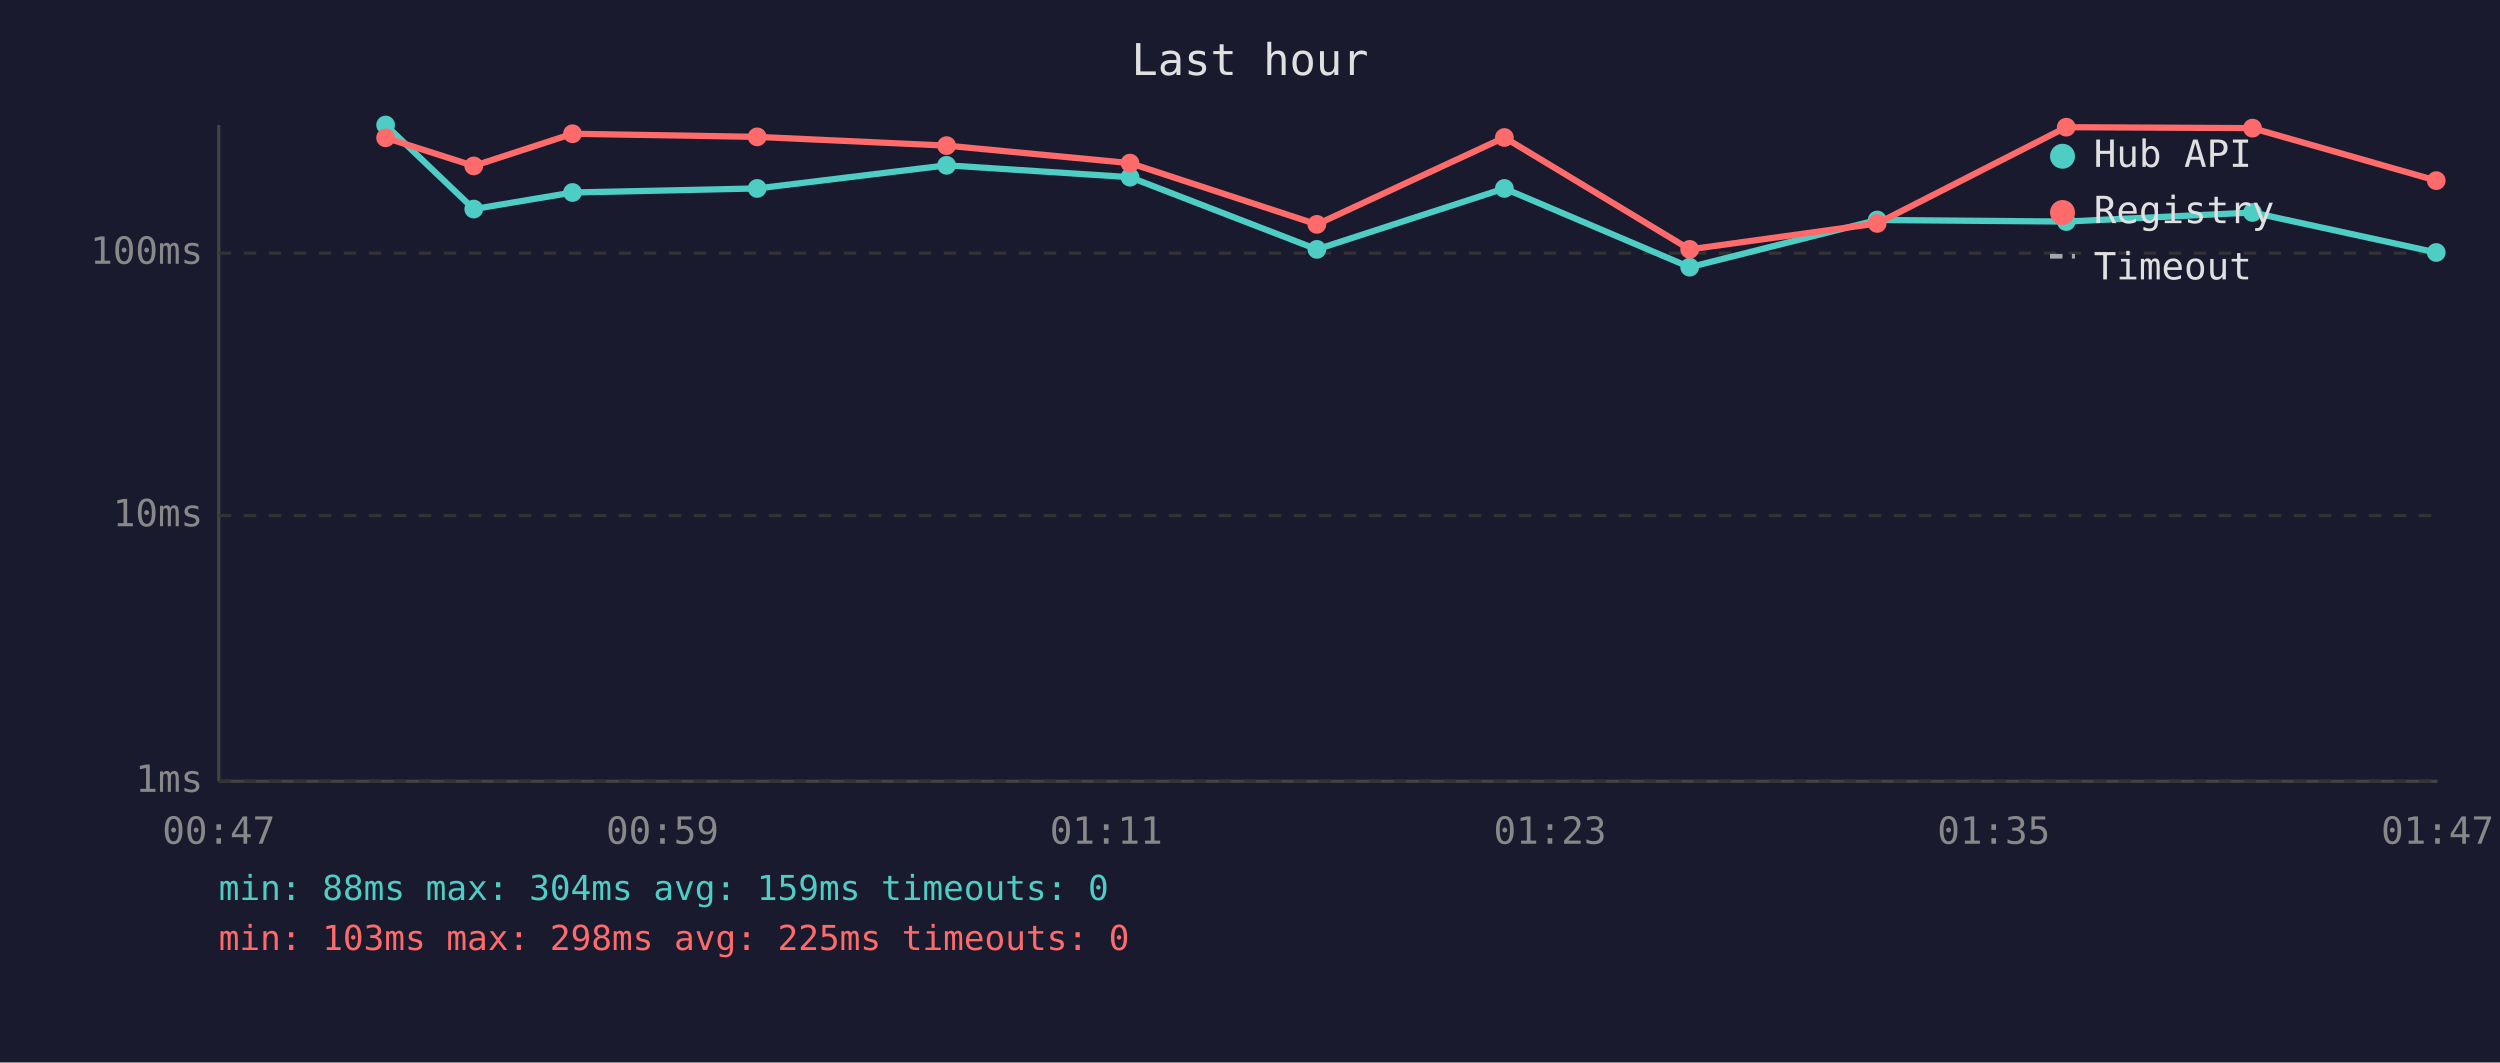
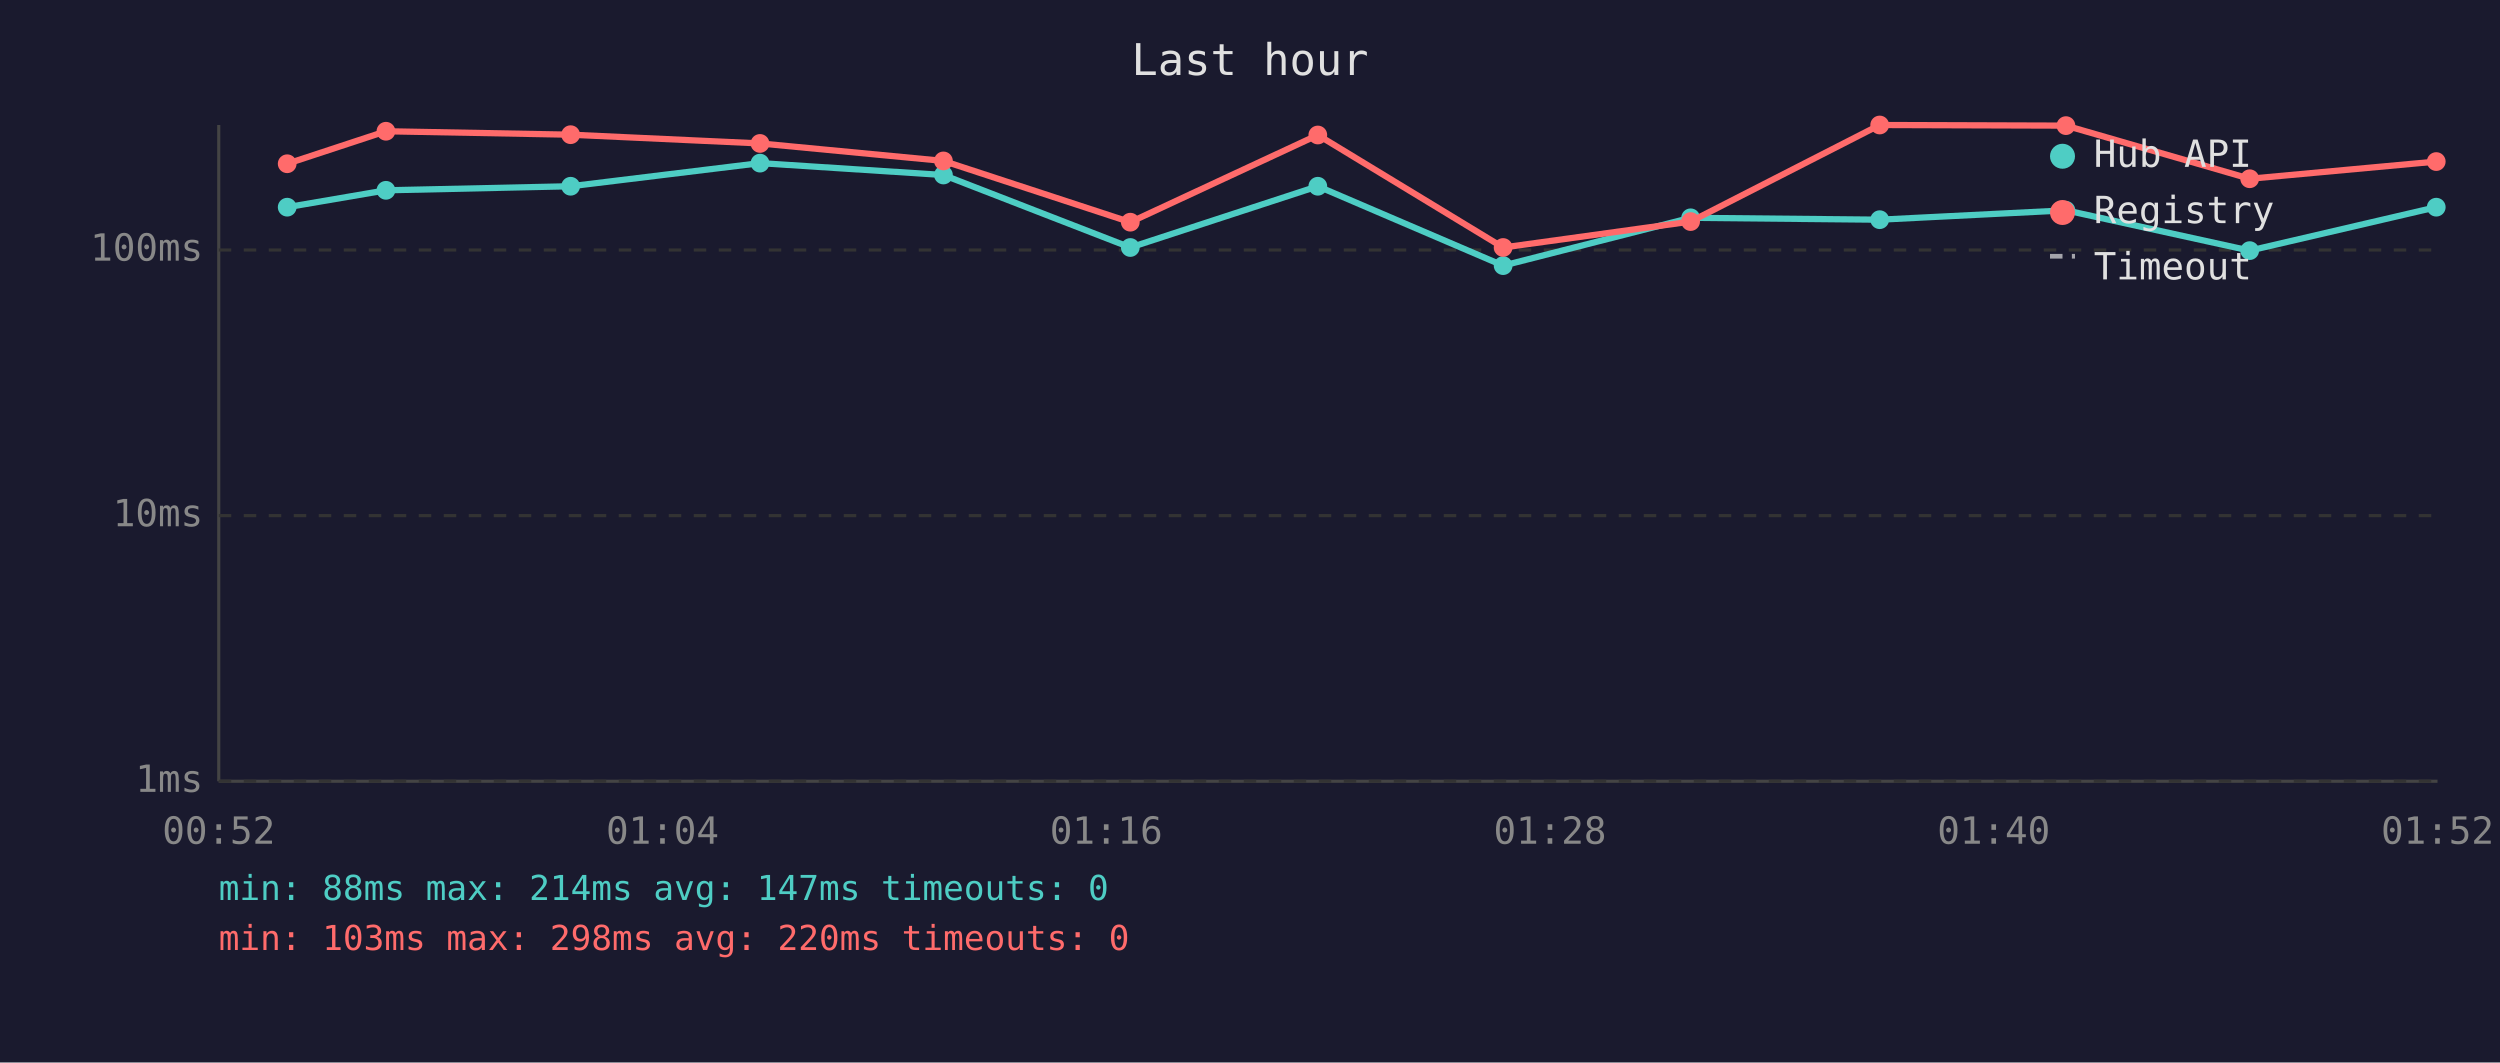
<svg xmlns="http://www.w3.org/2000/svg" viewBox="0 0 800 340" font-family="monospace" font-size="12">
  <rect width="800" height="340" fill="#1a1a2e" />
  <text x="400" y="24" fill="#e0e0e0" font-size="14" text-anchor="middle">Last hour</text>
  <line x1="70" y1="40" x2="70" y2="250" stroke="#444" stroke-width="1" />
  <line x1="70" y1="250" x2="780" y2="250" stroke="#444" stroke-width="1" />
  <line x1="70" y1="250" x2="780" y2="250" stroke="#333" stroke-width="1" stroke-dasharray="4" />
  <text x="65" y="250" fill="#888" text-anchor="end" dominant-baseline="middle">1ms</text>
  <line x1="70" y1="165" x2="780" y2="165" stroke="#333" stroke-width="1" stroke-dasharray="4" />
  <text x="65" y="165" fill="#888" text-anchor="end" dominant-baseline="middle">10ms</text>
-   <line x1="70" y1="81" x2="780" y2="81" stroke="#333" stroke-width="1" stroke-dasharray="4" />
-   <text x="65" y="81" fill="#888" text-anchor="end" dominant-baseline="middle">100ms</text>
-   <text x="70" y="270" fill="#888" text-anchor="middle">00:47</text>
-   <text x="212" y="270" fill="#888" text-anchor="middle">00:59</text>
-   <text x="354" y="270" fill="#888" text-anchor="middle">01:11</text>
-   <text x="496" y="270" fill="#888" text-anchor="middle">01:23</text>
-   <text x="638" y="270" fill="#888" text-anchor="middle">01:35</text>
-   <text x="780" y="270" fill="#888" text-anchor="middle">01:47</text>
-   <polyline points="123.4,40.0 151.6,66.9 183.2,61.6 242.3,60.3 302.9,52.9 361.6,56.7 421.4,79.8 481.4,60.3 540.7,85.5 600.7,70.4 661.2,70.9 720.8,68.0 779.6,80.8" fill="none" stroke="#4ecdc4" stroke-width="2" opacity="1" />
-   <circle cx="123.4" cy="40.0" r="3" fill="#4ecdc4" />
-   <circle cx="151.6" cy="66.9" r="3" fill="#4ecdc4" />
-   <circle cx="183.2" cy="61.6" r="3" fill="#4ecdc4" />
-   <circle cx="242.3" cy="60.3" r="3" fill="#4ecdc4" />
-   <circle cx="302.9" cy="52.9" r="3" fill="#4ecdc4" />
-   <circle cx="361.6" cy="56.7" r="3" fill="#4ecdc4" />
-   <circle cx="421.4" cy="79.8" r="3" fill="#4ecdc4" />
-   <circle cx="481.4" cy="60.3" r="3" fill="#4ecdc4" />
-   <circle cx="540.7" cy="85.5" r="3" fill="#4ecdc4" />
-   <circle cx="600.7" cy="70.4" r="3" fill="#4ecdc4" />
-   <circle cx="661.2" cy="70.9" r="3" fill="#4ecdc4" />
-   <circle cx="720.8" cy="68.0" r="3" fill="#4ecdc4" />
-   <circle cx="779.6" cy="80.8" r="3" fill="#4ecdc4" />
-   <polyline points="123.4,44.1 151.6,53.1 183.2,42.8 242.3,43.8 302.9,46.6 361.6,52.2 421.4,71.8 481.4,44.0 540.7,79.8 600.7,71.5 661.2,40.7 720.8,41.0 779.6,57.8" fill="none" stroke="#ff6b6b" stroke-width="2" opacity="1" />
-   <circle cx="123.4" cy="44.1" r="3" fill="#ff6b6b" />
-   <circle cx="151.6" cy="53.1" r="3" fill="#ff6b6b" />
-   <circle cx="183.2" cy="42.8" r="3" fill="#ff6b6b" />
-   <circle cx="242.3" cy="43.8" r="3" fill="#ff6b6b" />
-   <circle cx="302.9" cy="46.6" r="3" fill="#ff6b6b" />
-   <circle cx="361.6" cy="52.2" r="3" fill="#ff6b6b" />
-   <circle cx="421.4" cy="71.8" r="3" fill="#ff6b6b" />
-   <circle cx="481.4" cy="44.0" r="3" fill="#ff6b6b" />
-   <circle cx="540.7" cy="79.8" r="3" fill="#ff6b6b" />
-   <circle cx="600.7" cy="71.5" r="3" fill="#ff6b6b" />
-   <circle cx="661.2" cy="40.7" r="3" fill="#ff6b6b" />
-   <circle cx="720.8" cy="41.0" r="3" fill="#ff6b6b" />
-   <circle cx="779.6" cy="57.8" r="3" fill="#ff6b6b" />
+   <line x1="70" y1="80" x2="780" y2="80" stroke="#333" stroke-width="1" stroke-dasharray="4" />
+   <text x="65" y="80" fill="#888" text-anchor="end" dominant-baseline="middle">100ms</text>
+   <text x="70" y="270" fill="#888" text-anchor="middle">00:52</text>
+   <text x="212" y="270" fill="#888" text-anchor="middle">01:04</text>
+   <text x="354" y="270" fill="#888" text-anchor="middle">01:16</text>
+   <text x="496" y="270" fill="#888" text-anchor="middle">01:28</text>
+   <text x="638" y="270" fill="#888" text-anchor="middle">01:40</text>
+   <text x="780" y="270" fill="#888" text-anchor="middle">01:52</text>
+   <polyline points="91.9,66.3 123.5,60.9 182.6,59.6 243.2,52.2 301.9,56.0 361.7,79.2 421.7,59.6 481.0,85.0 541.0,69.7 601.5,70.3 661.1,67.3 719.9,80.2 779.6,66.3" fill="none" stroke="#4ecdc4" stroke-width="2" opacity="1" />
+   <circle cx="91.9" cy="66.3" r="3" fill="#4ecdc4" />
+   <circle cx="123.5" cy="60.9" r="3" fill="#4ecdc4" />
+   <circle cx="182.6" cy="59.6" r="3" fill="#4ecdc4" />
+   <circle cx="243.2" cy="52.2" r="3" fill="#4ecdc4" />
+   <circle cx="301.9" cy="56.0" r="3" fill="#4ecdc4" />
+   <circle cx="361.7" cy="79.2" r="3" fill="#4ecdc4" />
+   <circle cx="421.7" cy="59.6" r="3" fill="#4ecdc4" />
+   <circle cx="481.0" cy="85.0" r="3" fill="#4ecdc4" />
+   <circle cx="541.0" cy="69.7" r="3" fill="#4ecdc4" />
+   <circle cx="601.5" cy="70.3" r="3" fill="#4ecdc4" />
+   <circle cx="661.1" cy="67.3" r="3" fill="#4ecdc4" />
+   <circle cx="719.9" cy="80.2" r="3" fill="#4ecdc4" />
+   <circle cx="779.6" cy="66.3" r="3" fill="#4ecdc4" />
+   <polyline points="91.9,52.4 123.5,42.0 182.6,43.1 243.2,45.9 301.9,51.5 361.7,71.1 421.7,43.2 481.0,79.2 541.0,70.9 601.5,40.0 661.1,40.2 719.9,57.2 779.6,51.7" fill="none" stroke="#ff6b6b" stroke-width="2" opacity="1" />
+   <circle cx="91.9" cy="52.4" r="3" fill="#ff6b6b" />
+   <circle cx="123.5" cy="42.0" r="3" fill="#ff6b6b" />
+   <circle cx="182.6" cy="43.1" r="3" fill="#ff6b6b" />
+   <circle cx="243.2" cy="45.9" r="3" fill="#ff6b6b" />
+   <circle cx="301.9" cy="51.5" r="3" fill="#ff6b6b" />
+   <circle cx="361.7" cy="71.1" r="3" fill="#ff6b6b" />
+   <circle cx="421.7" cy="43.2" r="3" fill="#ff6b6b" />
+   <circle cx="481.0" cy="79.2" r="3" fill="#ff6b6b" />
+   <circle cx="541.0" cy="70.9" r="3" fill="#ff6b6b" />
+   <circle cx="601.5" cy="40.0" r="3" fill="#ff6b6b" />
+   <circle cx="661.1" cy="40.2" r="3" fill="#ff6b6b" />
+   <circle cx="719.9" cy="57.2" r="3" fill="#ff6b6b" />
+   <circle cx="779.6" cy="51.7" r="3" fill="#ff6b6b" />
  <circle cx="660" cy="50" r="4" fill="#4ecdc4" />
  <text x="670" y="50" fill="#e0e0e0" dominant-baseline="middle">Hub API</text>
  <circle cx="660" cy="68" r="4" fill="#ff6b6b" />
  <text x="670" y="68" fill="#e0e0e0" dominant-baseline="middle">Registry</text>
  <line x1="656" y1="82" x2="664" y2="82" stroke="#e0e0e0" stroke-width="1.5" stroke-dasharray="4,3" opacity="0.7" />
  <text x="670" y="86" fill="#e0e0e0" dominant-baseline="middle">Timeout</text>
-   <text x="70" y="288" fill="#4ecdc4" font-size="11">min: 88ms  max: 304ms  avg: 159ms  timeouts: 0</text>
-   <text x="70" y="304" fill="#ff6b6b" font-size="11">min: 103ms  max: 298ms  avg: 225ms  timeouts: 0</text>
+   <text x="70" y="288" fill="#4ecdc4" font-size="11">min: 88ms  max: 214ms  avg: 147ms  timeouts: 0</text>
+   <text x="70" y="304" fill="#ff6b6b" font-size="11">min: 103ms  max: 298ms  avg: 220ms  timeouts: 0</text>
</svg>
